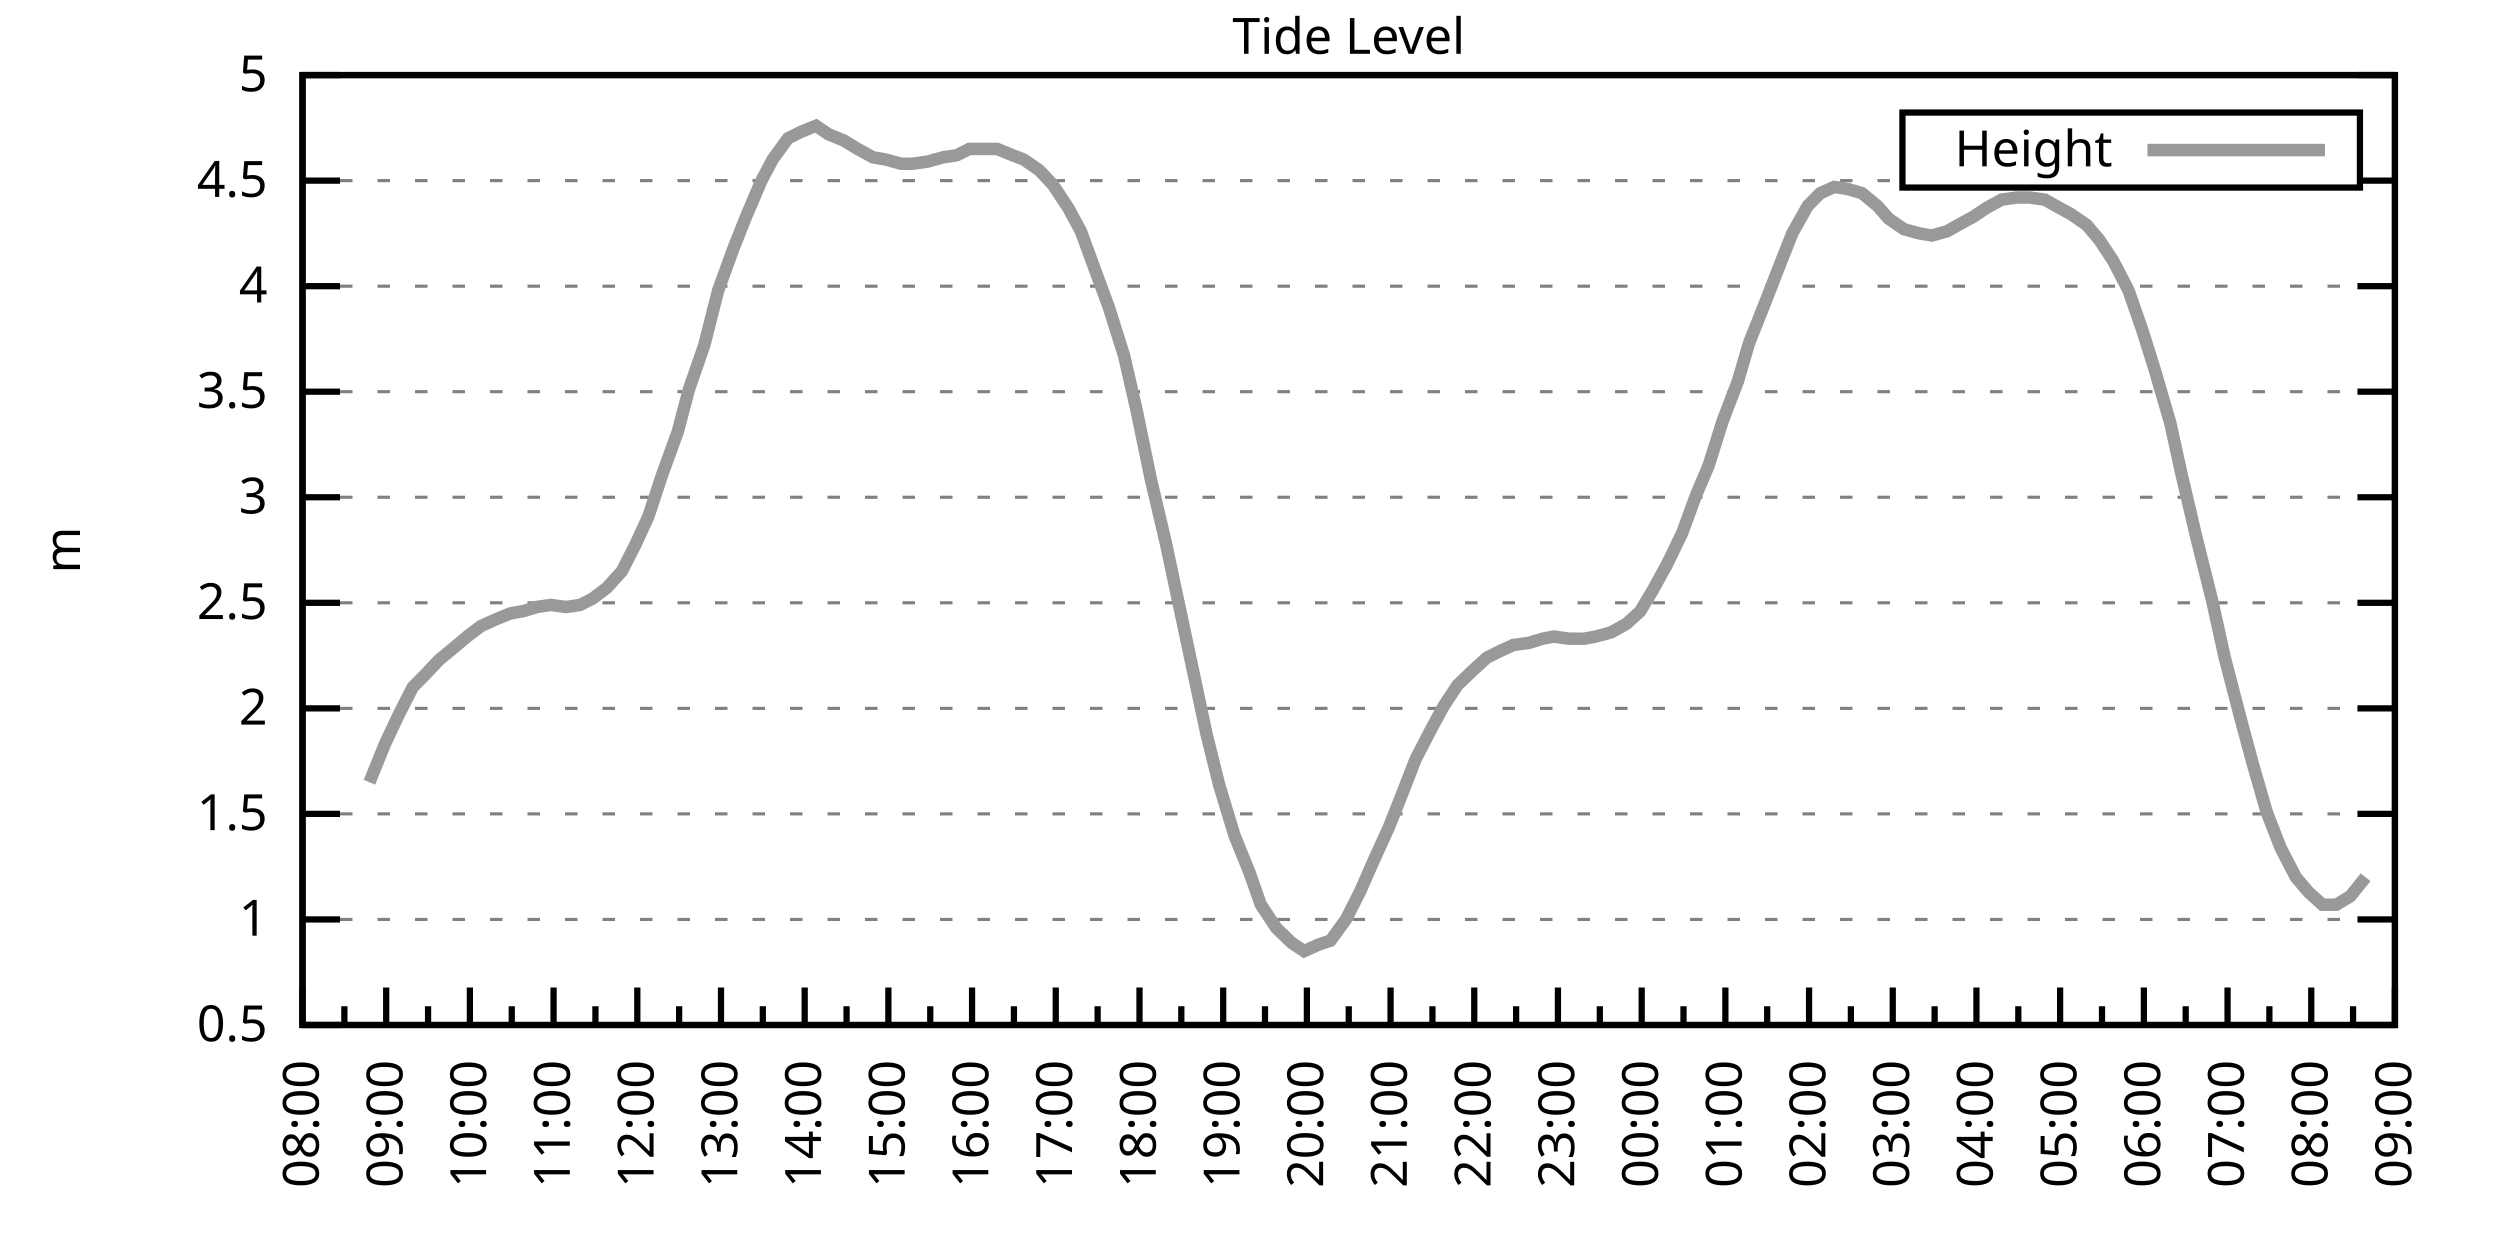
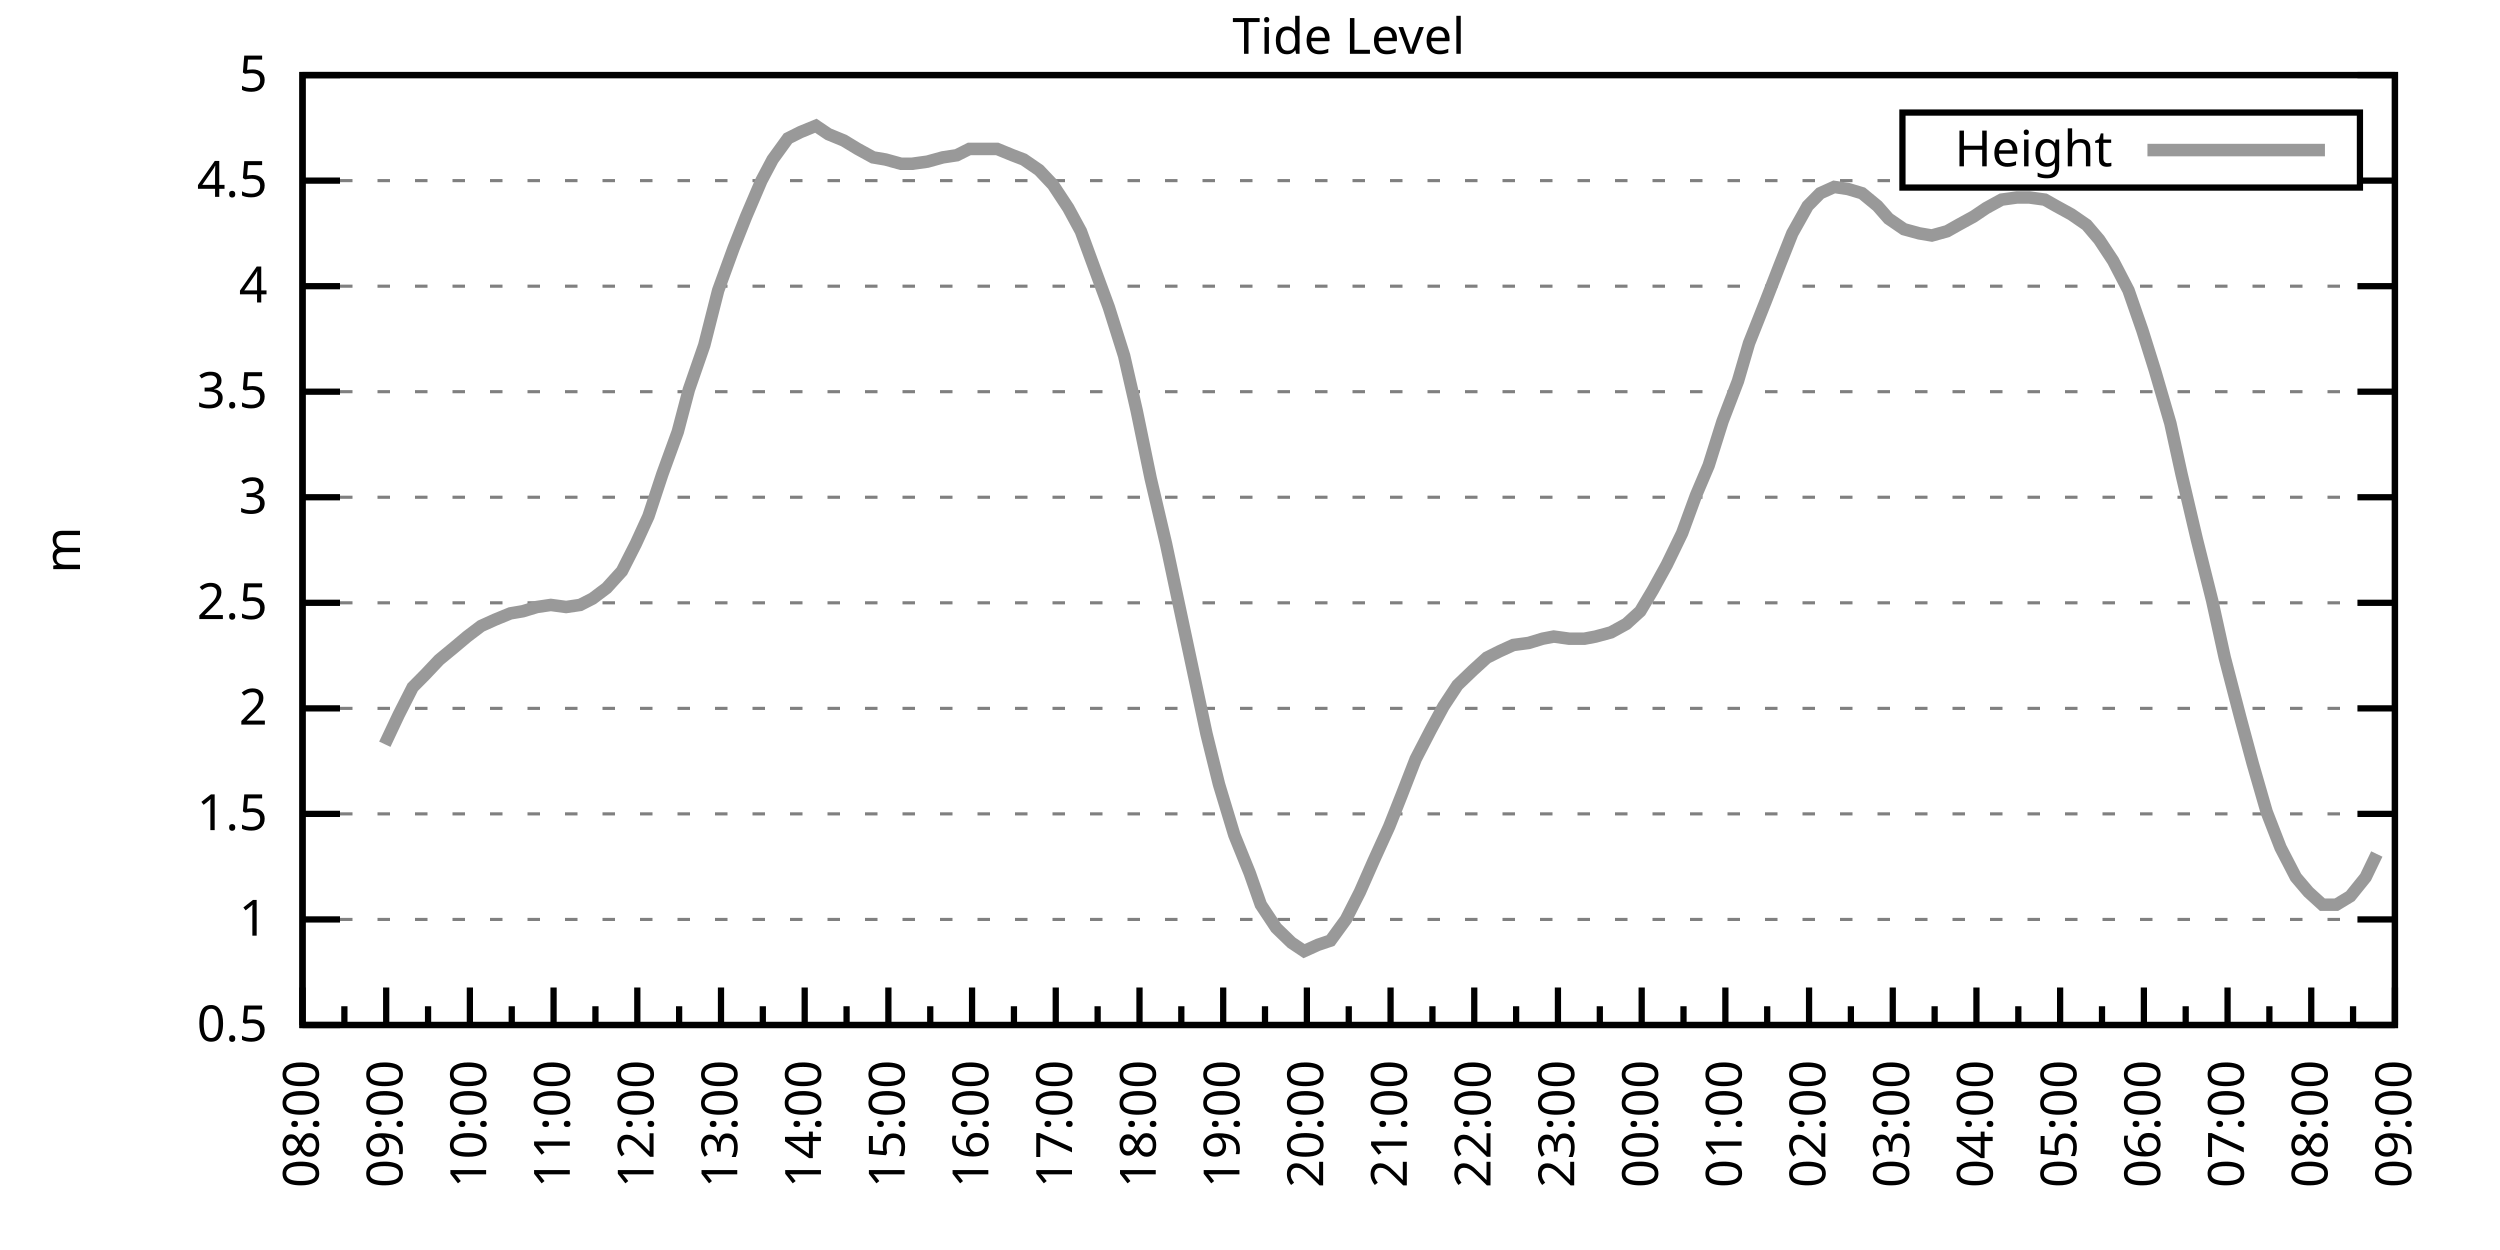
<svg xmlns="http://www.w3.org/2000/svg" xmlns:xlink="http://www.w3.org/1999/xlink" width="400" height="200" viewBox="0 0 400 200">
  <g id="gnuplot_canvas">
    <rect x="0" y="0" width="400" height="200" fill="none" />
    <defs>
      <circle id="gpDot" r="0.5" stroke-width="0.5" stroke="currentColor" />
      <path id="gpPt0" stroke-width="0.333" stroke="currentColor" d="M-1,0 h2 M0,-1 v2" />
      <path id="gpPt1" stroke-width="0.333" stroke="currentColor" d="M-1,-1 L1,1 M1,-1 L-1,1" />
      <path id="gpPt2" stroke-width="0.333" stroke="currentColor" d="M-1,0 L1,0 M0,-1 L0,1 M-1,-1 L1,1 M-1,1 L1,-1" />
      <rect id="gpPt3" stroke-width="0.333" stroke="currentColor" x="-1" y="-1" width="2" height="2" />
      <rect id="gpPt4" stroke-width="0.333" stroke="currentColor" fill="currentColor" x="-1" y="-1" width="2" height="2" />
      <circle id="gpPt5" stroke-width="0.333" stroke="currentColor" cx="0" cy="0" r="1" />
      <use xlink:href="#gpPt5" id="gpPt6" fill="currentColor" stroke="none" />
      <path id="gpPt7" stroke-width="0.333" stroke="currentColor" d="M0,-1.33 L-1.33,0.67 L1.33,0.67 z" />
      <use xlink:href="#gpPt7" id="gpPt8" fill="currentColor" stroke="none" />
      <use xlink:href="#gpPt7" id="gpPt9" stroke="currentColor" transform="rotate(180)" />
      <use xlink:href="#gpPt9" id="gpPt10" fill="currentColor" stroke="none" />
      <use xlink:href="#gpPt3" id="gpPt11" stroke="currentColor" transform="rotate(45)" />
      <use xlink:href="#gpPt11" id="gpPt12" fill="currentColor" stroke="none" />
      <path id="gpPt13" stroke-width="0.333" stroke="currentColor" d="M0,1.330 L1.265,0.411 L0.782,-1.067 L-0.782,-1.076 L-1.265,0.411 z" />
      <use xlink:href="#gpPt13" id="gpPt14" fill="currentColor" stroke="none" />
      <filter id="textbox" filterUnits="objectBoundingBox" x="0" y="0" height="1" width="1">
        <feFlood flood-color="white" flood-opacity="1" result="bgnd" />
        <feComposite in="SourceGraphic" in2="bgnd" operator="atop" />
      </filter>
      <filter id="greybox" filterUnits="objectBoundingBox" x="0" y="0" height="1" width="1">
        <feFlood flood-color="lightgrey" flood-opacity="1" result="grey" />
        <feComposite in="SourceGraphic" in2="grey" operator="atop" />
      </filter>
    </defs>
    <g fill="none" color="white" stroke="currentColor" stroke-width="1.00" stroke-linecap="butt" stroke-linejoin="miter">
</g>
    <g fill="none" color="black" stroke="currentColor" stroke-width="1.00" stroke-linecap="butt" stroke-linejoin="miter">
      <g stroke="none" shape-rendering="crispEdges">
        <polygon fill="rgb(255, 255, 255)" points="48.40,164.00 383.18,164.00 383.18,12.02 48.40,12.02 " />
      </g>
    </g>
    <g fill="none" color="black" stroke="currentColor" stroke-width="1.00" stroke-linecap="butt" stroke-linejoin="miter">
</g>
    <g fill="none" color="black" stroke="black" stroke-width="0.50" stroke-linecap="butt" stroke-linejoin="miter">
</g>
    <g fill="none" color="gray" stroke="currentColor" stroke-width="0.50" stroke-linecap="butt" stroke-linejoin="miter">
      <path stroke="gray" stroke-dasharray="2,4" class="gridline" d="M48.40,164.00 L383.19,164.00  " />
    </g>
    <g fill="none" color="gray" stroke="gray" stroke-width="1.00" stroke-linecap="butt" stroke-linejoin="miter">
</g>
    <g fill="none" color="black" stroke="currentColor" stroke-width="1.00" stroke-linecap="butt" stroke-linejoin="miter">
      <path stroke="black" d="M48.40,164.00 L54.40,164.00 M383.19,164.00 L377.19,164.00  " />
      <g transform="translate(42.80,166.60)" stroke="none" fill="black" font-family="Sans" font-size="8.00" text-anchor="end">
        <text>
          <tspan font-family="Sans"> 0.5</tspan>
        </text>
      </g>
    </g>
    <g fill="none" color="black" stroke="currentColor" stroke-width="1.00" stroke-linecap="butt" stroke-linejoin="miter">
</g>
    <g fill="none" color="black" stroke="black" stroke-width="0.50" stroke-linecap="butt" stroke-linejoin="miter">
</g>
    <g fill="none" color="gray" stroke="currentColor" stroke-width="0.50" stroke-linecap="butt" stroke-linejoin="miter">
      <path stroke="gray" stroke-dasharray="2,4" class="gridline" d="M48.40,147.11 L383.19,147.11  " />
    </g>
    <g fill="none" color="gray" stroke="gray" stroke-width="1.00" stroke-linecap="butt" stroke-linejoin="miter">
</g>
    <g fill="none" color="black" stroke="currentColor" stroke-width="1.00" stroke-linecap="butt" stroke-linejoin="miter">
      <path stroke="black" d="M48.40,147.11 L54.40,147.11 M383.19,147.11 L377.19,147.11  " />
      <g transform="translate(42.80,149.71)" stroke="none" fill="black" font-family="Sans" font-size="8.00" text-anchor="end">
        <text>
          <tspan font-family="Sans"> 1</tspan>
        </text>
      </g>
    </g>
    <g fill="none" color="black" stroke="currentColor" stroke-width="1.00" stroke-linecap="butt" stroke-linejoin="miter">
</g>
    <g fill="none" color="black" stroke="black" stroke-width="0.50" stroke-linecap="butt" stroke-linejoin="miter">
</g>
    <g fill="none" color="gray" stroke="currentColor" stroke-width="0.50" stroke-linecap="butt" stroke-linejoin="miter">
      <path stroke="gray" stroke-dasharray="2,4" class="gridline" d="M48.40,130.22 L383.19,130.22  " />
    </g>
    <g fill="none" color="gray" stroke="gray" stroke-width="1.00" stroke-linecap="butt" stroke-linejoin="miter">
</g>
    <g fill="none" color="black" stroke="currentColor" stroke-width="1.00" stroke-linecap="butt" stroke-linejoin="miter">
      <path stroke="black" d="M48.40,130.22 L54.40,130.22 M383.19,130.22 L377.19,130.22  " />
      <g transform="translate(42.80,132.82)" stroke="none" fill="black" font-family="Sans" font-size="8.00" text-anchor="end">
        <text>
          <tspan font-family="Sans"> 1.5</tspan>
        </text>
      </g>
    </g>
    <g fill="none" color="black" stroke="currentColor" stroke-width="1.00" stroke-linecap="butt" stroke-linejoin="miter">
</g>
    <g fill="none" color="black" stroke="black" stroke-width="0.50" stroke-linecap="butt" stroke-linejoin="miter">
</g>
    <g fill="none" color="gray" stroke="currentColor" stroke-width="0.50" stroke-linecap="butt" stroke-linejoin="miter">
      <path stroke="gray" stroke-dasharray="2,4" class="gridline" d="M48.40,113.34 L383.19,113.34  " />
    </g>
    <g fill="none" color="gray" stroke="gray" stroke-width="1.00" stroke-linecap="butt" stroke-linejoin="miter">
</g>
    <g fill="none" color="black" stroke="currentColor" stroke-width="1.00" stroke-linecap="butt" stroke-linejoin="miter">
      <path stroke="black" d="M48.40,113.34 L54.40,113.34 M383.19,113.34 L377.19,113.34  " />
      <g transform="translate(42.80,115.94)" stroke="none" fill="black" font-family="Sans" font-size="8.00" text-anchor="end">
        <text>
          <tspan font-family="Sans"> 2</tspan>
        </text>
      </g>
    </g>
    <g fill="none" color="black" stroke="currentColor" stroke-width="1.00" stroke-linecap="butt" stroke-linejoin="miter">
</g>
    <g fill="none" color="black" stroke="black" stroke-width="0.50" stroke-linecap="butt" stroke-linejoin="miter">
</g>
    <g fill="none" color="gray" stroke="currentColor" stroke-width="0.50" stroke-linecap="butt" stroke-linejoin="miter">
      <path stroke="gray" stroke-dasharray="2,4" class="gridline" d="M48.40,96.45 L383.19,96.45  " />
    </g>
    <g fill="none" color="gray" stroke="gray" stroke-width="1.00" stroke-linecap="butt" stroke-linejoin="miter">
</g>
    <g fill="none" color="black" stroke="currentColor" stroke-width="1.00" stroke-linecap="butt" stroke-linejoin="miter">
      <path stroke="black" d="M48.40,96.45 L54.40,96.45 M383.19,96.45 L377.19,96.45  " />
      <g transform="translate(42.80,99.05)" stroke="none" fill="black" font-family="Sans" font-size="8.00" text-anchor="end">
        <text>
          <tspan font-family="Sans"> 2.5</tspan>
        </text>
      </g>
    </g>
    <g fill="none" color="black" stroke="currentColor" stroke-width="1.00" stroke-linecap="butt" stroke-linejoin="miter">
</g>
    <g fill="none" color="black" stroke="black" stroke-width="0.50" stroke-linecap="butt" stroke-linejoin="miter">
</g>
    <g fill="none" color="gray" stroke="currentColor" stroke-width="0.50" stroke-linecap="butt" stroke-linejoin="miter">
      <path stroke="gray" stroke-dasharray="2,4" class="gridline" d="M48.40,79.56 L383.19,79.56  " />
    </g>
    <g fill="none" color="gray" stroke="gray" stroke-width="1.00" stroke-linecap="butt" stroke-linejoin="miter">
</g>
    <g fill="none" color="black" stroke="currentColor" stroke-width="1.00" stroke-linecap="butt" stroke-linejoin="miter">
      <path stroke="black" d="M48.40,79.56 L54.40,79.56 M383.19,79.56 L377.19,79.56  " />
      <g transform="translate(42.80,82.16)" stroke="none" fill="black" font-family="Sans" font-size="8.00" text-anchor="end">
        <text>
          <tspan font-family="Sans"> 3</tspan>
        </text>
      </g>
    </g>
    <g fill="none" color="black" stroke="currentColor" stroke-width="1.00" stroke-linecap="butt" stroke-linejoin="miter">
</g>
    <g fill="none" color="black" stroke="black" stroke-width="0.50" stroke-linecap="butt" stroke-linejoin="miter">
</g>
    <g fill="none" color="gray" stroke="currentColor" stroke-width="0.50" stroke-linecap="butt" stroke-linejoin="miter">
      <path stroke="gray" stroke-dasharray="2,4" class="gridline" d="M48.40,62.67 L383.19,62.67  " />
    </g>
    <g fill="none" color="gray" stroke="gray" stroke-width="1.00" stroke-linecap="butt" stroke-linejoin="miter">
</g>
    <g fill="none" color="black" stroke="currentColor" stroke-width="1.00" stroke-linecap="butt" stroke-linejoin="miter">
      <path stroke="black" d="M48.40,62.67 L54.40,62.67 M383.19,62.67 L377.19,62.67  " />
      <g transform="translate(42.80,65.27)" stroke="none" fill="black" font-family="Sans" font-size="8.00" text-anchor="end">
        <text>
          <tspan font-family="Sans"> 3.5</tspan>
        </text>
      </g>
    </g>
    <g fill="none" color="black" stroke="currentColor" stroke-width="1.00" stroke-linecap="butt" stroke-linejoin="miter">
</g>
    <g fill="none" color="black" stroke="black" stroke-width="0.50" stroke-linecap="butt" stroke-linejoin="miter">
</g>
    <g fill="none" color="gray" stroke="currentColor" stroke-width="0.50" stroke-linecap="butt" stroke-linejoin="miter">
      <path stroke="gray" stroke-dasharray="2,4" class="gridline" d="M48.40,45.79 L383.19,45.79  " />
    </g>
    <g fill="none" color="gray" stroke="gray" stroke-width="1.00" stroke-linecap="butt" stroke-linejoin="miter">
</g>
    <g fill="none" color="black" stroke="currentColor" stroke-width="1.00" stroke-linecap="butt" stroke-linejoin="miter">
      <path stroke="black" d="M48.40,45.79 L54.40,45.79 M383.19,45.79 L377.19,45.79  " />
      <g transform="translate(42.80,48.39)" stroke="none" fill="black" font-family="Sans" font-size="8.00" text-anchor="end">
        <text>
          <tspan font-family="Sans"> 4</tspan>
        </text>
      </g>
    </g>
    <g fill="none" color="black" stroke="currentColor" stroke-width="1.00" stroke-linecap="butt" stroke-linejoin="miter">
</g>
    <g fill="none" color="black" stroke="black" stroke-width="0.50" stroke-linecap="butt" stroke-linejoin="miter">
</g>
    <g fill="none" color="gray" stroke="currentColor" stroke-width="0.50" stroke-linecap="butt" stroke-linejoin="miter">
      <path stroke="gray" stroke-dasharray="2,4" class="gridline" d="M48.40,28.90 L304.39,28.90 M377.59,28.90 L383.19,28.90  " />
    </g>
    <g fill="none" color="gray" stroke="gray" stroke-width="1.00" stroke-linecap="butt" stroke-linejoin="miter">
</g>
    <g fill="none" color="black" stroke="currentColor" stroke-width="1.00" stroke-linecap="butt" stroke-linejoin="miter">
      <path stroke="black" d="M48.40,28.90 L54.40,28.90 M383.19,28.90 L377.19,28.90  " />
      <g transform="translate(42.80,31.50)" stroke="none" fill="black" font-family="Sans" font-size="8.00" text-anchor="end">
        <text>
          <tspan font-family="Sans"> 4.5</tspan>
        </text>
      </g>
    </g>
    <g fill="none" color="black" stroke="currentColor" stroke-width="1.00" stroke-linecap="butt" stroke-linejoin="miter">
</g>
    <g fill="none" color="black" stroke="black" stroke-width="0.50" stroke-linecap="butt" stroke-linejoin="miter">
</g>
    <g fill="none" color="gray" stroke="currentColor" stroke-width="0.50" stroke-linecap="butt" stroke-linejoin="miter">
      <path stroke="gray" stroke-dasharray="2,4" class="gridline" d="M48.40,12.01 L383.19,12.01  " />
    </g>
    <g fill="none" color="gray" stroke="gray" stroke-width="1.00" stroke-linecap="butt" stroke-linejoin="miter">
</g>
    <g fill="none" color="black" stroke="currentColor" stroke-width="1.00" stroke-linecap="butt" stroke-linejoin="miter">
      <path stroke="black" d="M48.40,12.01 L54.40,12.01 M383.19,12.01 L377.19,12.01  " />
      <g transform="translate(42.80,14.61)" stroke="none" fill="black" font-family="Sans" font-size="8.00" text-anchor="end">
        <text>
          <tspan font-family="Sans"> 5</tspan>
        </text>
      </g>
    </g>
    <g fill="none" color="black" stroke="currentColor" stroke-width="1.00" stroke-linecap="butt" stroke-linejoin="miter">
      <path stroke="black" d="M48.40,164.00 L48.40,158.00  " />
      <g transform="translate(51.00,169.60) rotate(270)" stroke="none" fill="black" font-family="Sans" font-size="8.00" text-anchor="end">
        <text>
          <tspan font-family="Sans">08:00</tspan>
        </text>
      </g>
    </g>
    <g fill="none" color="black" stroke="currentColor" stroke-width="1.00" stroke-linecap="butt" stroke-linejoin="miter">
      <path stroke="black" d="M55.10,164.00 L55.10,161.00 M61.79,164.00 L61.79,158.00  " />
      <g transform="translate(64.39,169.60) rotate(270)" stroke="none" fill="black" font-family="Sans" font-size="8.00" text-anchor="end">
        <text>
          <tspan font-family="Sans">09:00</tspan>
        </text>
      </g>
    </g>
    <g fill="none" color="black" stroke="currentColor" stroke-width="1.00" stroke-linecap="butt" stroke-linejoin="miter">
      <path stroke="black" d="M68.49,164.00 L68.49,161.00 M75.18,164.00 L75.18,158.00  " />
      <g transform="translate(77.78,169.60) rotate(270)" stroke="none" fill="black" font-family="Sans" font-size="8.00" text-anchor="end">
        <text>
          <tspan font-family="Sans">10:00</tspan>
        </text>
      </g>
    </g>
    <g fill="none" color="black" stroke="currentColor" stroke-width="1.00" stroke-linecap="butt" stroke-linejoin="miter">
      <path stroke="black" d="M81.88,164.00 L81.88,161.00 M88.57,164.00 L88.57,158.00  " />
      <g transform="translate(91.17,169.60) rotate(270)" stroke="none" fill="black" font-family="Sans" font-size="8.00" text-anchor="end">
        <text>
          <tspan font-family="Sans">11:00</tspan>
        </text>
      </g>
    </g>
    <g fill="none" color="black" stroke="currentColor" stroke-width="1.00" stroke-linecap="butt" stroke-linejoin="miter">
      <path stroke="black" d="M95.27,164.00 L95.27,161.00 M101.97,164.00 L101.97,158.00  " />
      <g transform="translate(104.57,169.60) rotate(270)" stroke="none" fill="black" font-family="Sans" font-size="8.00" text-anchor="end">
        <text>
          <tspan font-family="Sans">12:00</tspan>
        </text>
      </g>
    </g>
    <g fill="none" color="black" stroke="currentColor" stroke-width="1.00" stroke-linecap="butt" stroke-linejoin="miter">
      <path stroke="black" d="M108.66,164.00 L108.66,161.00 M115.36,164.00 L115.36,158.00  " />
      <g transform="translate(117.96,169.60) rotate(270)" stroke="none" fill="black" font-family="Sans" font-size="8.00" text-anchor="end">
        <text>
          <tspan font-family="Sans">13:00</tspan>
        </text>
      </g>
    </g>
    <g fill="none" color="black" stroke="currentColor" stroke-width="1.00" stroke-linecap="butt" stroke-linejoin="miter">
      <path stroke="black" d="M122.05,164.00 L122.05,161.00 M128.75,164.00 L128.75,158.00  " />
      <g transform="translate(131.35,169.60) rotate(270)" stroke="none" fill="black" font-family="Sans" font-size="8.00" text-anchor="end">
        <text>
          <tspan font-family="Sans">14:00</tspan>
        </text>
      </g>
    </g>
    <g fill="none" color="black" stroke="currentColor" stroke-width="1.00" stroke-linecap="butt" stroke-linejoin="miter">
      <path stroke="black" d="M135.45,164.00 L135.45,161.00 M142.14,164.00 L142.14,158.00  " />
      <g transform="translate(144.74,169.60) rotate(270)" stroke="none" fill="black" font-family="Sans" font-size="8.00" text-anchor="end">
        <text>
          <tspan font-family="Sans">15:00</tspan>
        </text>
      </g>
    </g>
    <g fill="none" color="black" stroke="currentColor" stroke-width="1.00" stroke-linecap="butt" stroke-linejoin="miter">
      <path stroke="black" d="M148.84,164.00 L148.84,161.00 M155.53,164.00 L155.53,158.00  " />
      <g transform="translate(158.13,169.60) rotate(270)" stroke="none" fill="black" font-family="Sans" font-size="8.00" text-anchor="end">
        <text>
          <tspan font-family="Sans">16:00</tspan>
        </text>
      </g>
    </g>
    <g fill="none" color="black" stroke="currentColor" stroke-width="1.00" stroke-linecap="butt" stroke-linejoin="miter">
      <path stroke="black" d="M162.23,164.00 L162.23,161.00 M168.92,164.00 L168.92,158.00  " />
      <g transform="translate(171.52,169.60) rotate(270)" stroke="none" fill="black" font-family="Sans" font-size="8.00" text-anchor="end">
        <text>
          <tspan font-family="Sans">17:00</tspan>
        </text>
      </g>
    </g>
    <g fill="none" color="black" stroke="currentColor" stroke-width="1.00" stroke-linecap="butt" stroke-linejoin="miter">
      <path stroke="black" d="M175.62,164.00 L175.62,161.00 M182.32,164.00 L182.32,158.00  " />
      <g transform="translate(184.92,169.60) rotate(270)" stroke="none" fill="black" font-family="Sans" font-size="8.00" text-anchor="end">
        <text>
          <tspan font-family="Sans">18:00</tspan>
        </text>
      </g>
    </g>
    <g fill="none" color="black" stroke="currentColor" stroke-width="1.00" stroke-linecap="butt" stroke-linejoin="miter">
      <path stroke="black" d="M189.01,164.00 L189.01,161.00 M195.71,164.00 L195.71,158.00  " />
      <g transform="translate(198.31,169.60) rotate(270)" stroke="none" fill="black" font-family="Sans" font-size="8.00" text-anchor="end">
        <text>
          <tspan font-family="Sans">19:00</tspan>
        </text>
      </g>
    </g>
    <g fill="none" color="black" stroke="currentColor" stroke-width="1.00" stroke-linecap="butt" stroke-linejoin="miter">
      <path stroke="black" d="M202.40,164.00 L202.40,161.00 M209.10,164.00 L209.10,158.00  " />
      <g transform="translate(211.70,169.60) rotate(270)" stroke="none" fill="black" font-family="Sans" font-size="8.00" text-anchor="end">
        <text>
          <tspan font-family="Sans">20:00</tspan>
        </text>
      </g>
    </g>
    <g fill="none" color="black" stroke="currentColor" stroke-width="1.00" stroke-linecap="butt" stroke-linejoin="miter">
      <path stroke="black" d="M215.80,164.00 L215.80,161.00 M222.49,164.00 L222.49,158.00  " />
      <g transform="translate(225.09,169.60) rotate(270)" stroke="none" fill="black" font-family="Sans" font-size="8.00" text-anchor="end">
        <text>
          <tspan font-family="Sans">21:00</tspan>
        </text>
      </g>
    </g>
    <g fill="none" color="black" stroke="currentColor" stroke-width="1.00" stroke-linecap="butt" stroke-linejoin="miter">
      <path stroke="black" d="M229.19,164.00 L229.19,161.00 M235.88,164.00 L235.88,158.00  " />
      <g transform="translate(238.48,169.60) rotate(270)" stroke="none" fill="black" font-family="Sans" font-size="8.00" text-anchor="end">
        <text>
          <tspan font-family="Sans">22:00</tspan>
        </text>
      </g>
    </g>
    <g fill="none" color="black" stroke="currentColor" stroke-width="1.00" stroke-linecap="butt" stroke-linejoin="miter">
      <path stroke="black" d="M242.58,164.00 L242.58,161.00 M249.27,164.00 L249.27,158.00  " />
      <g transform="translate(251.87,169.60) rotate(270)" stroke="none" fill="black" font-family="Sans" font-size="8.00" text-anchor="end">
        <text>
          <tspan font-family="Sans">23:00</tspan>
        </text>
      </g>
    </g>
    <g fill="none" color="black" stroke="currentColor" stroke-width="1.00" stroke-linecap="butt" stroke-linejoin="miter">
      <path stroke="black" d="M255.97,164.00 L255.97,161.00 M262.67,164.00 L262.67,158.00  " />
      <g transform="translate(265.27,169.60) rotate(270)" stroke="none" fill="black" font-family="Sans" font-size="8.00" text-anchor="end">
        <text>
          <tspan font-family="Sans">00:00</tspan>
        </text>
      </g>
    </g>
    <g fill="none" color="black" stroke="currentColor" stroke-width="1.00" stroke-linecap="butt" stroke-linejoin="miter">
      <path stroke="black" d="M269.36,164.00 L269.36,161.00 M276.06,164.00 L276.06,158.00  " />
      <g transform="translate(278.66,169.60) rotate(270)" stroke="none" fill="black" font-family="Sans" font-size="8.00" text-anchor="end">
        <text>
          <tspan font-family="Sans">01:00</tspan>
        </text>
      </g>
    </g>
    <g fill="none" color="black" stroke="currentColor" stroke-width="1.00" stroke-linecap="butt" stroke-linejoin="miter">
      <path stroke="black" d="M282.75,164.00 L282.75,161.00 M289.45,164.00 L289.45,158.00  " />
      <g transform="translate(292.05,169.60) rotate(270)" stroke="none" fill="black" font-family="Sans" font-size="8.00" text-anchor="end">
        <text>
          <tspan font-family="Sans">02:00</tspan>
        </text>
      </g>
    </g>
    <g fill="none" color="black" stroke="currentColor" stroke-width="1.00" stroke-linecap="butt" stroke-linejoin="miter">
      <path stroke="black" d="M296.14,164.00 L296.14,161.00 M302.84,164.00 L302.84,158.00  " />
      <g transform="translate(305.44,169.60) rotate(270)" stroke="none" fill="black" font-family="Sans" font-size="8.00" text-anchor="end">
        <text>
          <tspan font-family="Sans">03:00</tspan>
        </text>
      </g>
    </g>
    <g fill="none" color="black" stroke="currentColor" stroke-width="1.00" stroke-linecap="butt" stroke-linejoin="miter">
      <path stroke="black" d="M309.54,164.00 L309.54,161.00 M316.23,164.00 L316.23,158.00  " />
      <g transform="translate(318.83,169.60) rotate(270)" stroke="none" fill="black" font-family="Sans" font-size="8.00" text-anchor="end">
        <text>
          <tspan font-family="Sans">04:00</tspan>
        </text>
      </g>
    </g>
    <g fill="none" color="black" stroke="currentColor" stroke-width="1.00" stroke-linecap="butt" stroke-linejoin="miter">
      <path stroke="black" d="M322.93,164.00 L322.93,161.00 M329.62,164.00 L329.62,158.00  " />
      <g transform="translate(332.22,169.60) rotate(270)" stroke="none" fill="black" font-family="Sans" font-size="8.00" text-anchor="end">
        <text>
          <tspan font-family="Sans">05:00</tspan>
        </text>
      </g>
    </g>
    <g fill="none" color="black" stroke="currentColor" stroke-width="1.00" stroke-linecap="butt" stroke-linejoin="miter">
      <path stroke="black" d="M336.32,164.00 L336.32,161.00 M343.02,164.00 L343.02,158.00  " />
      <g transform="translate(345.62,169.60) rotate(270)" stroke="none" fill="black" font-family="Sans" font-size="8.00" text-anchor="end">
        <text>
          <tspan font-family="Sans">06:00</tspan>
        </text>
      </g>
    </g>
    <g fill="none" color="black" stroke="currentColor" stroke-width="1.00" stroke-linecap="butt" stroke-linejoin="miter">
      <path stroke="black" d="M349.71,164.00 L349.71,161.00 M356.41,164.00 L356.41,158.00  " />
      <g transform="translate(359.01,169.60) rotate(270)" stroke="none" fill="black" font-family="Sans" font-size="8.00" text-anchor="end">
        <text>
          <tspan font-family="Sans">07:00</tspan>
        </text>
      </g>
    </g>
    <g fill="none" color="black" stroke="currentColor" stroke-width="1.00" stroke-linecap="butt" stroke-linejoin="miter">
      <path stroke="black" d="M363.10,164.00 L363.10,161.00 M369.80,164.00 L369.80,158.00  " />
      <g transform="translate(372.40,169.60) rotate(270)" stroke="none" fill="black" font-family="Sans" font-size="8.00" text-anchor="end">
        <text>
          <tspan font-family="Sans">08:00</tspan>
        </text>
      </g>
    </g>
    <g fill="none" color="black" stroke="currentColor" stroke-width="1.00" stroke-linecap="butt" stroke-linejoin="miter">
      <path stroke="black" d="M376.49,164.00 L376.49,161.00 M383.19,164.00 L383.19,158.00  " />
      <g transform="translate(385.79,169.60) rotate(270)" stroke="none" fill="black" font-family="Sans" font-size="8.00" text-anchor="end">
        <text>
          <tspan font-family="Sans">09:00</tspan>
        </text>
      </g>
    </g>
    <g fill="none" color="black" stroke="currentColor" stroke-width="1.00" stroke-linecap="butt" stroke-linejoin="miter">
</g>
    <g fill="none" color="black" stroke="currentColor" stroke-width="1.00" stroke-linecap="butt" stroke-linejoin="miter">
      <path stroke="black" d="M48.40,12.01 L48.40,164.00 L383.19,164.00 L383.19,12.01 L48.40,12.01 Z  " />
    </g>
    <g fill="none" color="black" stroke="currentColor" stroke-width="1.00" stroke-linecap="butt" stroke-linejoin="miter">
      <g transform="translate(12.80,88.01) rotate(270)" stroke="none" fill="black" font-family="Sans" font-size="8.00" text-anchor="middle">
        <text>
          <tspan font-family="Sans">m</tspan>
        </text>
      </g>
    </g>
    <g fill="none" color="black" stroke="currentColor" stroke-width="1.00" stroke-linecap="butt" stroke-linejoin="miter">
</g>
    <g fill="none" color="black" stroke="currentColor" stroke-width="1.00" stroke-linecap="butt" stroke-linejoin="miter">
      <path stroke="black" d="M304.39,30.01 L304.39,18.01 L377.59,18.01 L377.59,30.01 L304.39,30.01 Z  " />
    </g>
    <g id="Tide_level_plot_1">
      <g fill="none" color="white" stroke="black" stroke-width="2.00" stroke-linecap="butt" stroke-linejoin="miter">
</g>
      <g fill="none" color="black" stroke="currentColor" stroke-width="2.00" stroke-linecap="butt" stroke-linejoin="miter">
        <g transform="translate(337.99,26.61)" stroke="none" fill="black" font-family="Sans" font-size="8.00" text-anchor="end">
          <text>
            <tspan font-family="Sans">Height</tspan>
          </text>
        </g>
      </g>
      <g fill="none" color="black" stroke="currentColor" stroke-width="2.00" stroke-linecap="butt" stroke-linejoin="miter">
-         <path stroke="rgb(153, 153, 153)" d="M343.59,24.01 L371.99,24.01 M59.11,125.16 L61.57,119.08 L63.80,114.35 L66.03,109.96 L68.04,107.93 L70.27,105.57   L72.73,103.54 L74.74,101.85 L76.97,100.16 L79.20,99.15 L81.66,98.14 L83.66,97.80 L85.90,97.12 L88.13,96.79   L90.58,97.12 L92.82,96.79 L94.82,95.77 L97.06,94.08 L99.51,91.38 L101.74,86.99 L103.75,82.60 L105.98,75.85   L108.44,69.09 L110.22,62.34 L112.68,55.24 L114.91,46.46 L117.37,39.71 L119.38,34.64 L121.83,28.90 L123.62,25.52   L126.07,22.14 L128.08,21.13 L130.54,20.12 L132.54,21.47 L135.00,22.48 L137.23,23.83 L139.69,25.18 L141.69,25.52   L144.15,26.20 L145.94,26.20 L148.39,25.86 L150.85,25.18 L153.08,24.84 L155.09,23.83 L157.54,23.83 L159.55,23.83   L162.01,24.84 L163.79,25.52 L166.25,27.21 L168.48,29.57 L170.93,33.29 L172.94,37.00 L175.17,43.08 L177.41,49.16   L179.86,56.93 L181.87,65.71 L184.10,76.52 L186.56,86.99 L188.57,96.45 L190.80,106.92 L193.03,117.39 L195.04,125.50   L197.49,133.60 L199.95,139.68 L201.73,144.75 L204.19,148.46 L206.64,150.83 L208.65,152.18 L210.88,151.17 L212.89,150.49   L215.35,147.11 L217.58,142.72 L219.81,137.66 L222.27,132.25 L224.28,127.18 L226.51,121.44 L228.96,116.71 L230.97,113.00   L233.20,109.62 L235.66,107.26 L237.89,105.23 L239.90,104.22 L242.13,103.20 L244.59,102.87 L246.82,102.19 L248.60,101.85   L251.06,102.19 L253.51,102.19 L255.30,101.85 L257.76,101.18 L260.21,99.83 L262.44,97.80 L264.45,94.42 L266.68,90.37   L269.14,85.30 L271.37,79.22 L273.38,74.49 L275.61,67.40 L278.07,60.98 L279.85,54.90 L282.53,48.15 L284.76,42.41   L286.77,37.34 L289.23,32.95 L291.23,30.92 L293.47,29.91 L295.70,30.25 L297.93,30.92 L300.39,32.95 L302.17,34.98   L304.63,36.67 L307.08,37.34 L309.09,37.68 L311.54,37.00 L313.33,35.99 L315.79,34.64 L317.79,33.29 L320.25,31.94   L322.70,31.60 L324.71,31.60 L327.17,31.94 L328.95,32.95 L331.41,34.30 L333.86,35.99 L335.87,38.35 L338.10,41.73   L340.56,46.46 L342.79,52.88 L344.80,59.30 L347.26,67.74 L349.04,75.85 L351.50,86.32 L353.95,96.11 L355.96,105.23   L358.42,114.69 L360.42,122.12 L362.66,129.89 L364.89,135.63 L367.34,140.36 L369.35,142.72 L371.58,144.75 L373.82,144.75   L376.05,143.40 L378.50,140.36  " />
+         <path stroke="rgb(153, 153, 153)" d="M343.59,24.01 L371.99,24.01 M61.57,119.08 L63.80,114.35 L66.03,109.96 L68.04,107.93 L70.27,105.57 L72.73,103.54   L74.74,101.85 L76.97,100.16 L79.20,99.15 L81.66,98.14 L83.66,97.80 L85.90,97.12 L88.13,96.79 L90.58,97.12   L92.82,96.79 L94.82,95.77 L97.06,94.08 L99.51,91.38 L101.74,86.99 L103.75,82.60 L105.98,75.85 L108.44,69.09   L110.22,62.34 L112.68,55.24 L114.91,46.46 L117.37,39.71 L119.38,34.64 L121.83,28.90 L123.62,25.52 L126.07,22.14   L128.08,21.13 L130.54,20.12 L132.54,21.47 L135.00,22.48 L137.23,23.83 L139.69,25.18 L141.69,25.52 L144.15,26.20   L145.94,26.20 L148.39,25.86 L150.85,25.18 L153.08,24.84 L155.09,23.83 L157.54,23.83 L159.55,23.83 L162.01,24.84   L163.79,25.52 L166.25,27.21 L168.48,29.57 L170.93,33.29 L172.94,37.00 L175.17,43.08 L177.41,49.16 L179.86,56.93   L181.87,65.71 L184.10,76.52 L186.56,86.99 L188.57,96.45 L190.80,106.92 L193.03,117.39 L195.04,125.50 L197.49,133.60   L199.95,139.68 L201.73,144.75 L204.19,148.46 L206.64,150.83 L208.65,152.18 L210.88,151.17 L212.89,150.49 L215.35,147.11   L217.58,142.72 L219.81,137.66 L222.27,132.25 L224.28,127.18 L226.51,121.44 L228.96,116.71 L230.97,113.00 L233.20,109.62   L235.66,107.26 L237.89,105.23 L239.90,104.22 L242.13,103.20 L244.59,102.87 L246.82,102.19 L248.60,101.85 L251.06,102.19   L253.51,102.19 L255.30,101.85 L257.76,101.18 L260.21,99.83 L262.44,97.80 L264.45,94.42 L266.68,90.37 L269.14,85.30   L271.37,79.22 L273.38,74.49 L275.61,67.40 L278.07,60.98 L279.85,54.90 L282.53,48.15 L284.76,42.41 L286.77,37.34   L289.23,32.95 L291.23,30.92 L293.47,29.91 L295.70,30.25 L297.93,30.92 L300.39,32.95 L302.17,34.98 L304.63,36.67   L307.08,37.34 L309.09,37.68 L311.54,37.00 L313.33,35.99 L315.79,34.64 L317.79,33.29 L320.25,31.94 L322.70,31.60   L324.71,31.60 L327.17,31.94 L328.95,32.95 L331.41,34.30 L333.86,35.99 L335.87,38.35 L338.10,41.73 L340.56,46.46   L342.79,52.88 L344.80,59.30 L347.26,67.74 L349.04,75.85 L351.50,86.32 L353.95,96.11 L355.96,105.23 L358.42,114.69   L360.42,122.12 L362.66,129.89 L364.89,135.63 L367.34,140.36 L369.35,142.72 L371.58,144.75 L373.82,144.75 L376.05,143.40   L378.50,140.36 L380.29,136.64  " />
      </g>
    </g>
    <g fill="none" color="black" stroke="currentColor" stroke-width="2.00" stroke-linecap="butt" stroke-linejoin="miter">
</g>
    <g fill="none" color="black" stroke="black" stroke-width="1.00" stroke-linecap="butt" stroke-linejoin="miter">
</g>
    <g fill="none" color="black" stroke="currentColor" stroke-width="1.00" stroke-linecap="butt" stroke-linejoin="miter">
      <path stroke="black" d="M48.40,12.01 L48.40,164.00 L383.19,164.00 L383.19,12.01 L48.40,12.01 Z  " />
    </g>
    <g fill="none" color="black" stroke="currentColor" stroke-width="1.00" stroke-linecap="butt" stroke-linejoin="miter">
      <g transform="translate(215.79,8.61)" stroke="none" fill="black" font-family="Sans" font-size="8.00" text-anchor="middle">
        <text>
          <tspan font-family="Sans">Tide Level</tspan>
        </text>
      </g>
    </g>
    <g fill="none" color="black" stroke="currentColor" stroke-width="1.00" stroke-linecap="butt" stroke-linejoin="miter">
</g>
  </g>
</svg>
